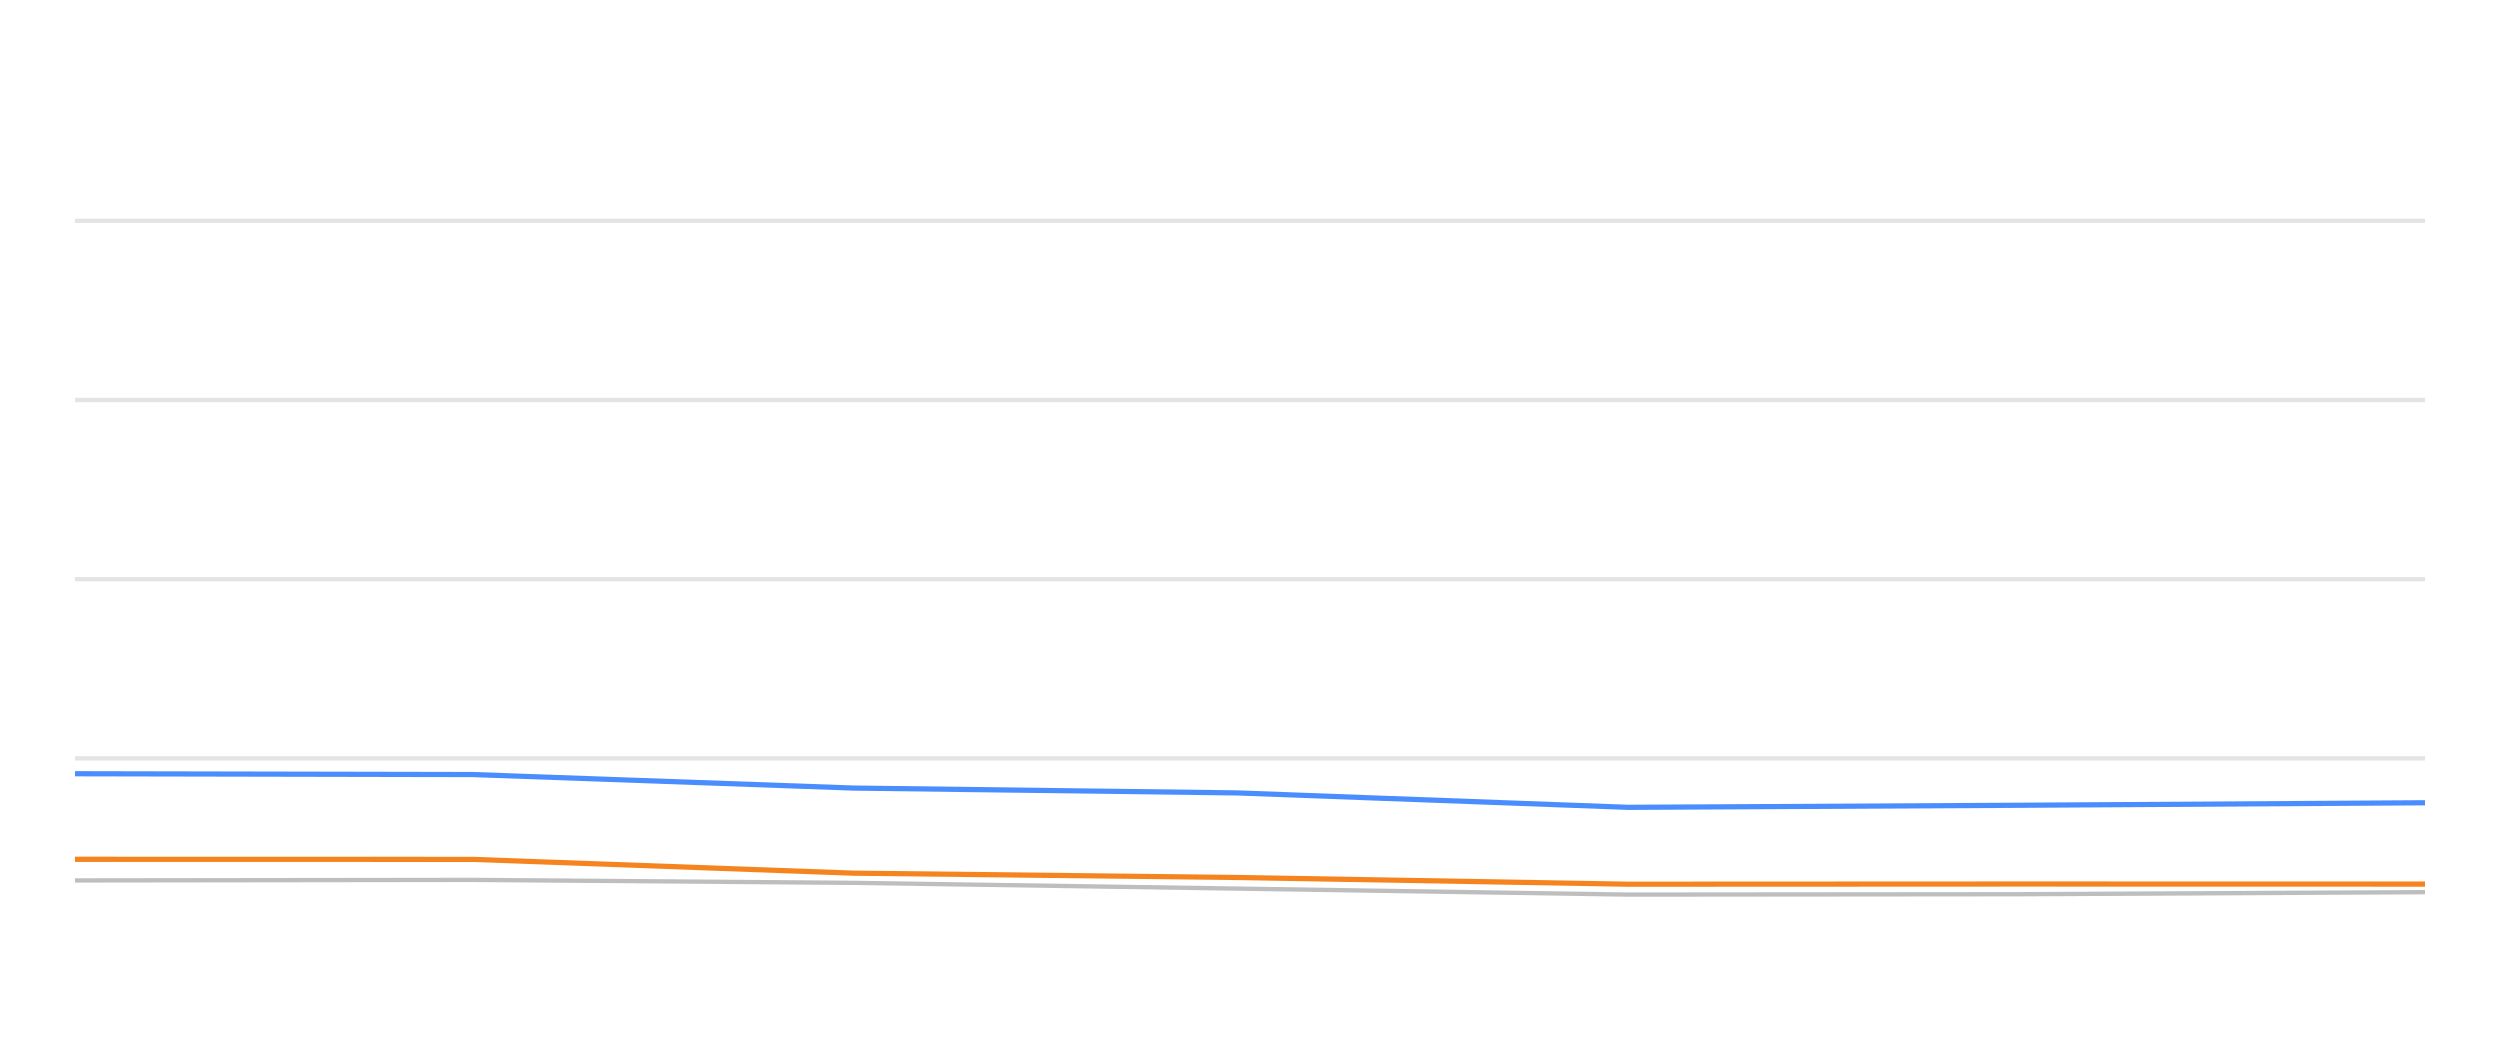
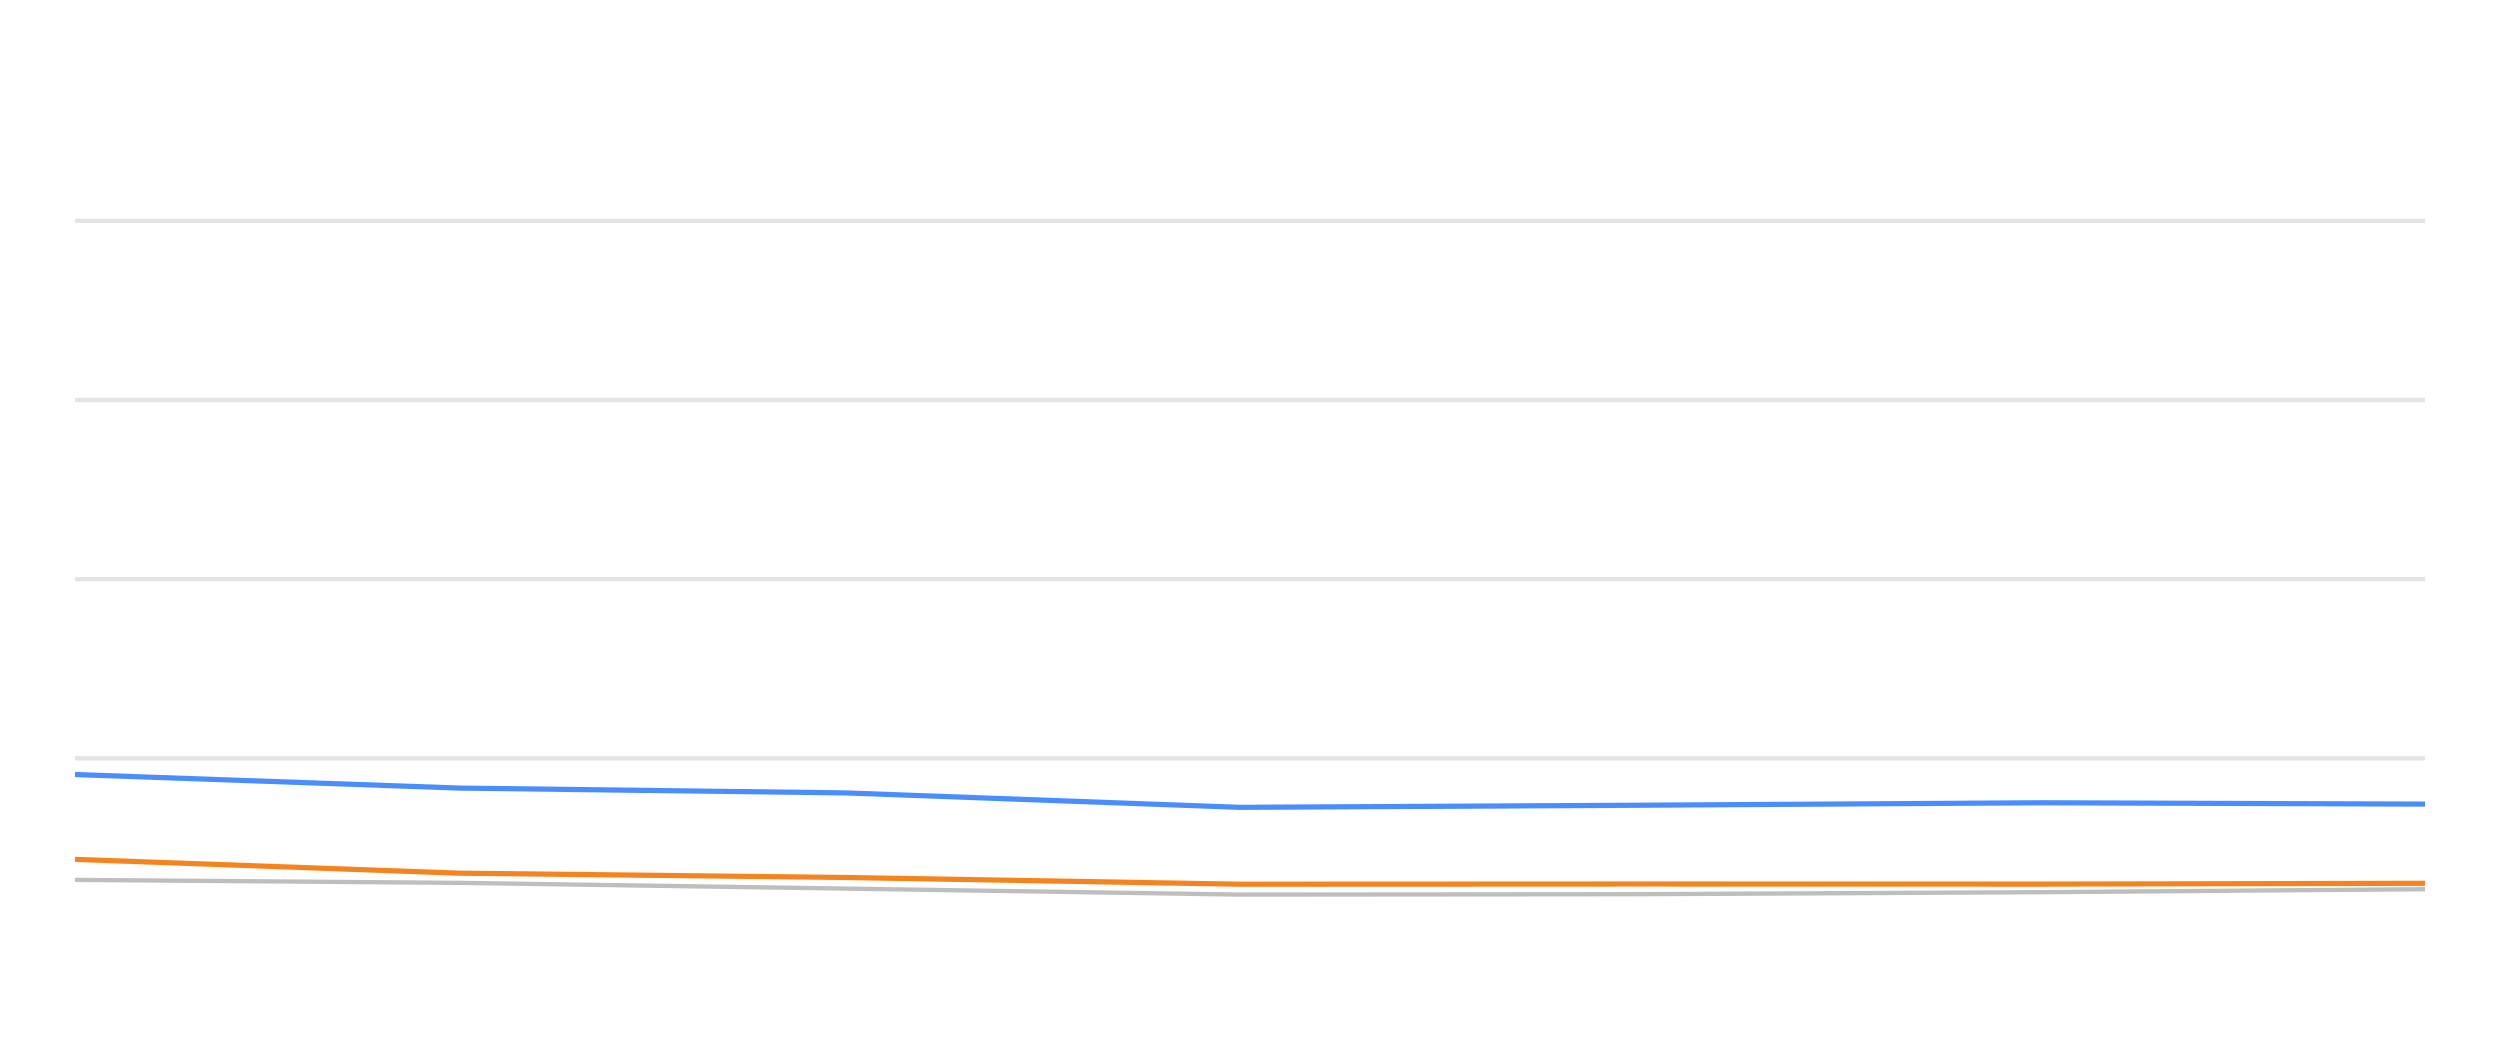
<svg xmlns="http://www.w3.org/2000/svg" width="288pt" height="120pt" viewBox="0 0 288 120" version="1.1">
  <defs>
    <style type="text/css">*{stroke-linejoin: round; stroke-linecap: butt}</style>
  </defs>
  <g id="figure_1">
    <g id="patch_1">
      <path d="M 0 120  L 288 120  L 288 0  L 0 0  L 0 120  z " style="fill: none; opacity: 0" />
    </g>
    <g id="axes_1">
      <g id="patch_2">
        <path d="M 8.64 108  L 279.36 108  L 279.36 4.8  L 8.64 4.8  L 8.64 108  z " style="fill: none" />
      </g>
      <g id="matplotlib.axis_1" />
      <g id="matplotlib.axis_2" />
      <g id="line2d_1">
-         <path d="M 8.64 87.36  L 279.36 87.36  " clip-path="url(#pdace354954)" style="fill: none; stroke: #b2b2b2; stroke-opacity: 0.35; stroke-width: 0.5; stroke-linecap: square" />
+         <path d="M 8.64 87.36  L 279.36 87.36  " clip-path="url(#pdc1c620ac0)" style="fill: none; stroke: #b2b2b2; stroke-opacity: 0.35; stroke-width: 0.5; stroke-linecap: square" />
      </g>
      <g id="line2d_2">
-         <path d="M 8.64 66.72  L 279.36 66.72  " clip-path="url(#pdace354954)" style="fill: none; stroke: #b2b2b2; stroke-opacity: 0.35; stroke-width: 0.5; stroke-linecap: square" />
+         <path d="M 8.64 66.72  L 279.36 66.72  " clip-path="url(#pdc1c620ac0)" style="fill: none; stroke: #b2b2b2; stroke-opacity: 0.35; stroke-width: 0.5; stroke-linecap: square" />
      </g>
      <g id="line2d_3">
-         <path d="M 8.64 46.08  L 279.36 46.08  " clip-path="url(#pdace354954)" style="fill: none; stroke: #b2b2b2; stroke-opacity: 0.35; stroke-width: 0.5; stroke-linecap: square" />
+         <path d="M 8.64 46.08  L 279.36 46.08  " clip-path="url(#pdc1c620ac0)" style="fill: none; stroke: #b2b2b2; stroke-opacity: 0.35; stroke-width: 0.5; stroke-linecap: square" />
      </g>
      <g id="line2d_4">
-         <path d="M 8.64 25.44  L 279.36 25.44  " clip-path="url(#pdace354954)" style="fill: none; stroke: #b2b2b2; stroke-opacity: 0.35; stroke-width: 0.5; stroke-linecap: square" />
+         <path d="M 8.64 25.44  L 279.36 25.44  " clip-path="url(#pdc1c620ac0)" style="fill: none; stroke: #b2b2b2; stroke-opacity: 0.35; stroke-width: 0.5; stroke-linecap: square" />
      </g>
      <g id="line2d_5">
-         <path d="M 8.64 101.426  L 54.457 101.364  L 98.341 101.705  L 142.533 102.365  L 187.56 103.057  L 232.412 103.015  L 279.36 102.778  " clip-path="url(#pdace354954)" style="fill: none; stroke: #bebebe; stroke-width: 0.5; stroke-linecap: round" />
+         <path d="M 8.64 101.364  L 52.87 101.705  L 97.412 102.365  L 142.795 103.057  L 188.002 103.015  L 235.321 102.778  L 279.36 102.438  " clip-path="url(#pdc1c620ac0)" style="fill: none; stroke: #bebebe; stroke-width: 0.5; stroke-linecap: round" />
      </g>
      <g id="line2d_6">
-         <path d="M 8.64 89.135  L 54.457 89.228  L 98.341 90.786  L 142.533 91.344  L 187.56 93.005  L 232.412 92.768  L 279.36 92.479  " clip-path="url(#pdace354954)" style="fill: none; stroke: #4a8dff; stroke-width: 0.6" />
+         <path d="M 8.64 89.228  L 52.87 90.786  L 97.412 91.344  L 142.795 93.005  L 188.002 92.768  L 235.321 92.479  L 279.36 92.634  " clip-path="url(#pdc1c620ac0)" style="fill: none; stroke: #4a8dff; stroke-width: 0.6" />
      </g>
      <g id="line2d_7">
-         <path d="M 8.64 98.991  L 54.457 99.001  L 98.341 100.59  L 142.533 101.086  L 187.56 101.86  L 232.412 101.839  L 279.36 101.849  " clip-path="url(#pdace354954)" style="fill: none; stroke: #f5841e; stroke-width: 0.6" />
+         <path d="M 8.64 99.001  L 52.87 100.59  L 97.412 101.086  L 142.795 101.86  L 188.002 101.839  L 235.321 101.849  L 279.36 101.756  " clip-path="url(#pdc1c620ac0)" style="fill: none; stroke: #f5841e; stroke-width: 0.6" />
      </g>
    </g>
  </g>
  <defs>
-     <clipPath id="pdace354954">
+     <clipPath id="pdc1c620ac0">
      <rect x="8.64" y="4.8" width="270.72" height="103.2" />
    </clipPath>
  </defs>
</svg>
